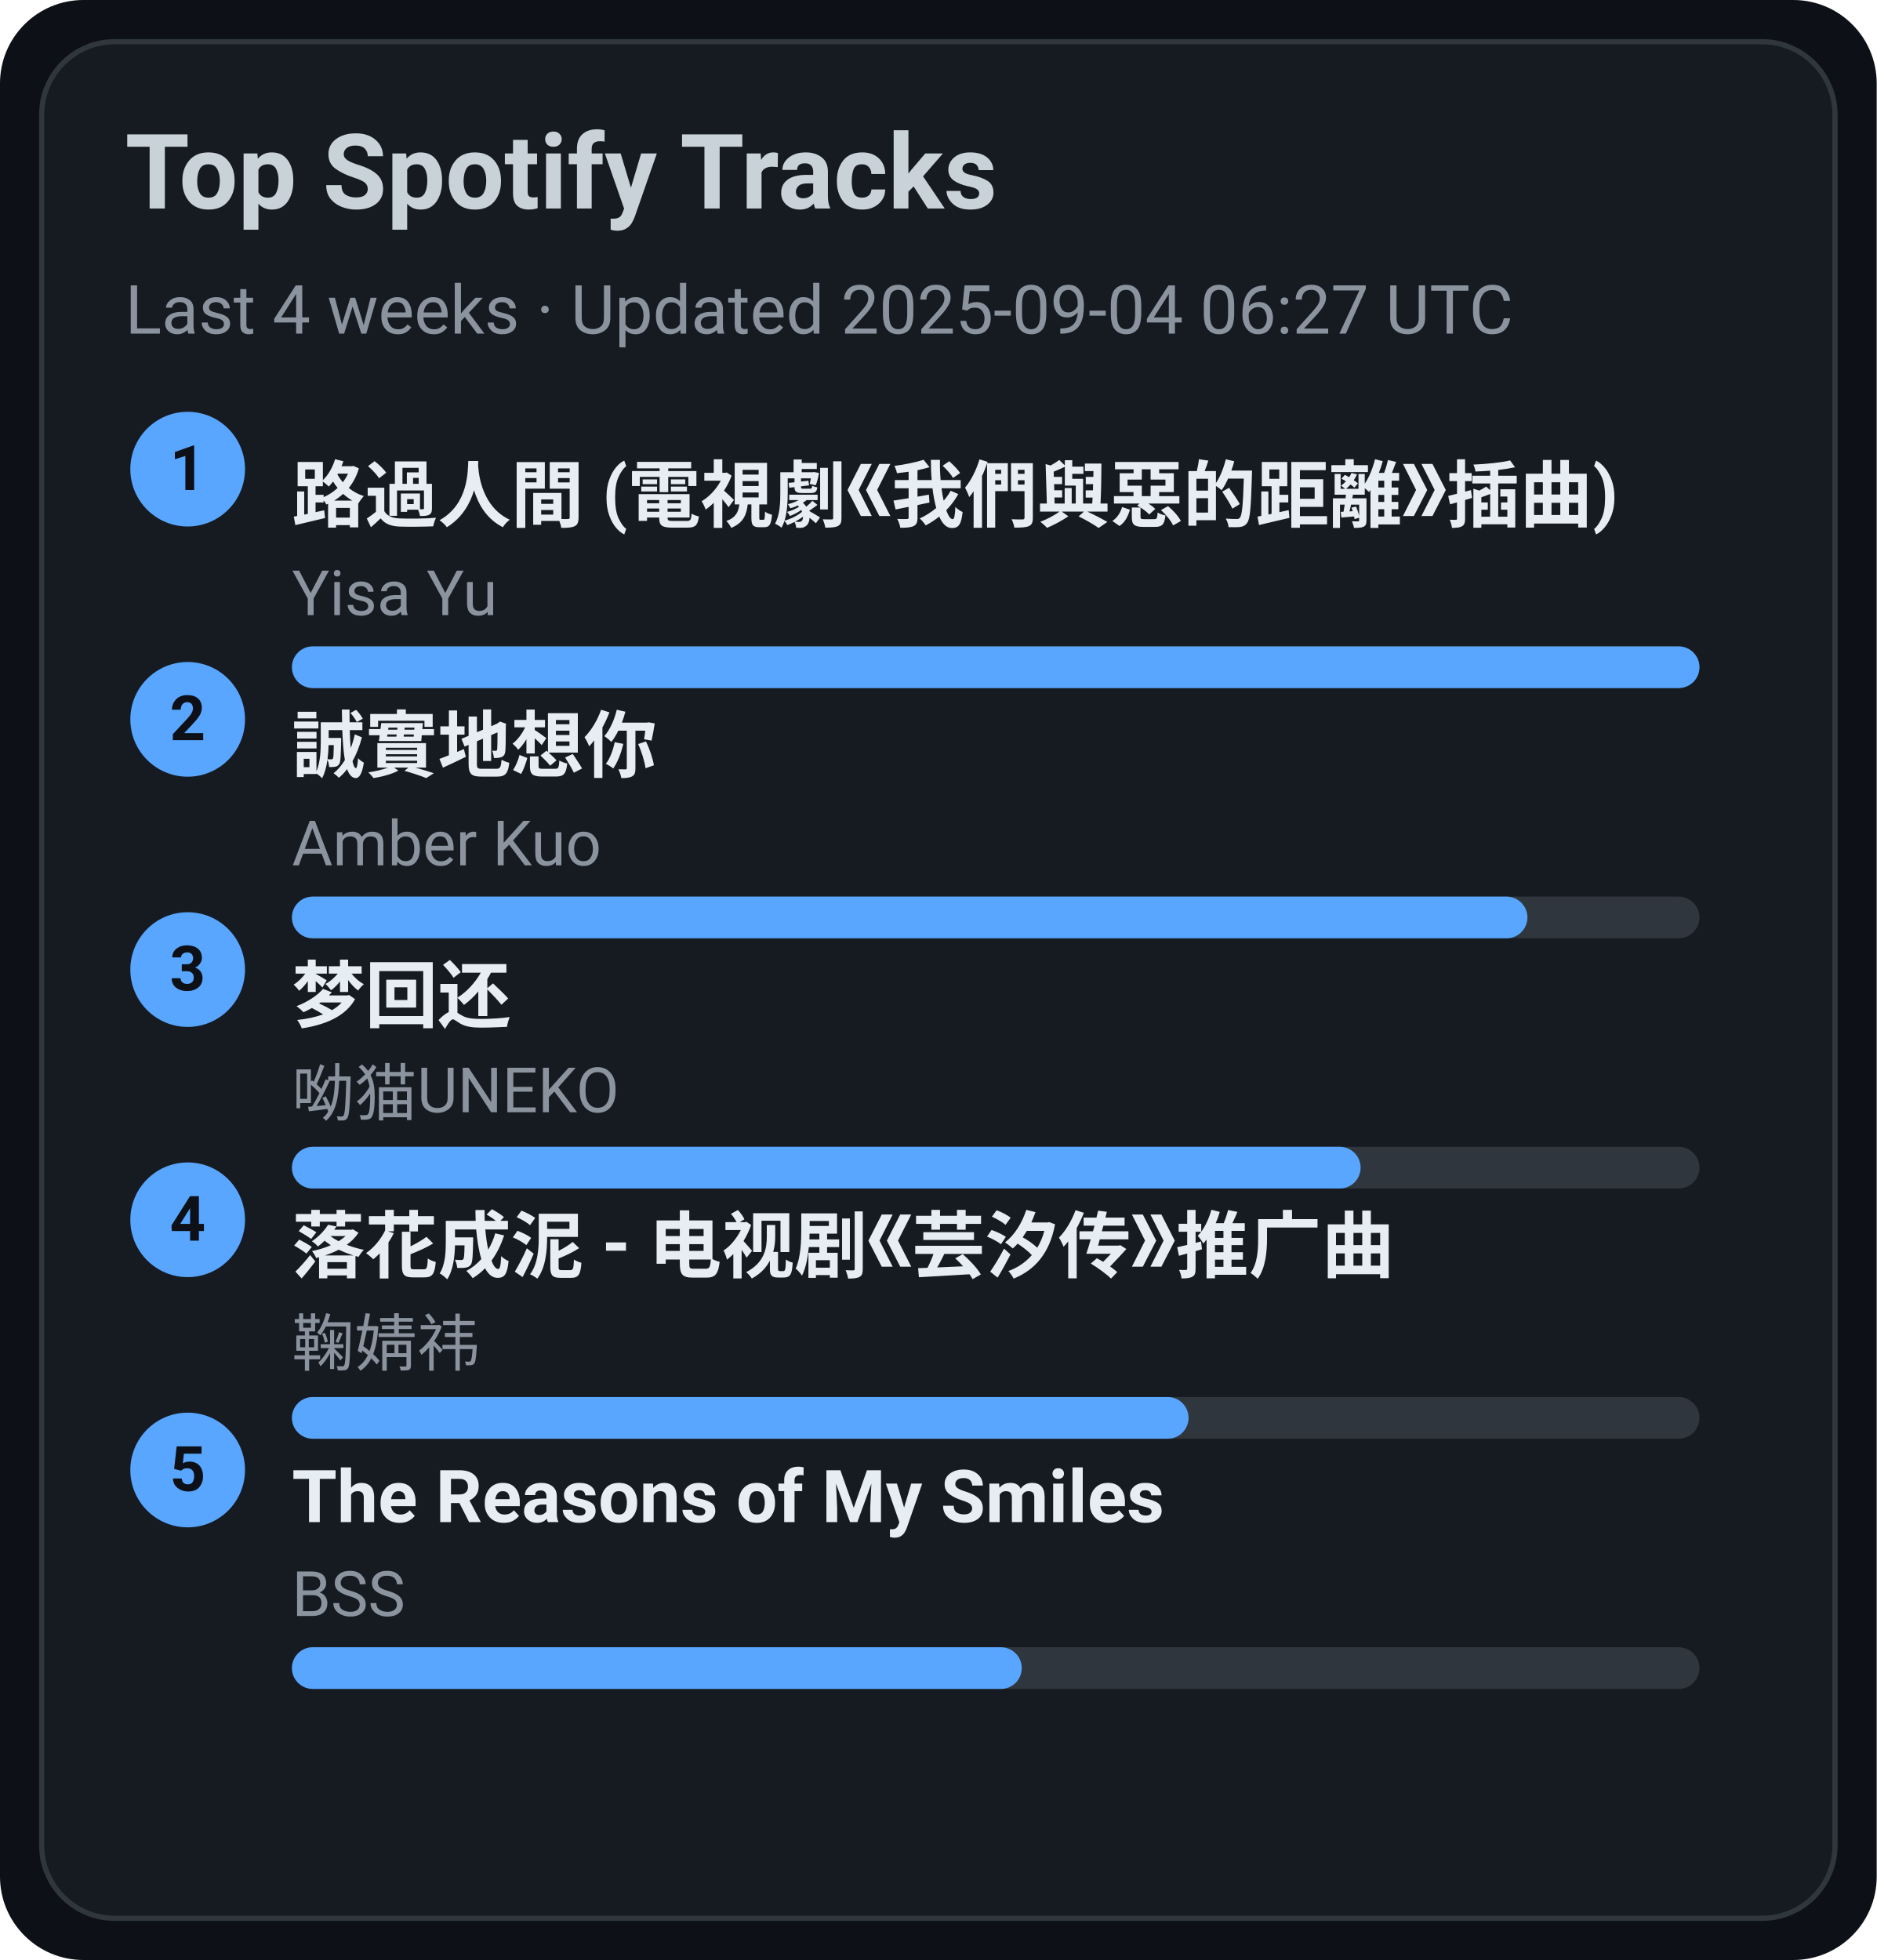
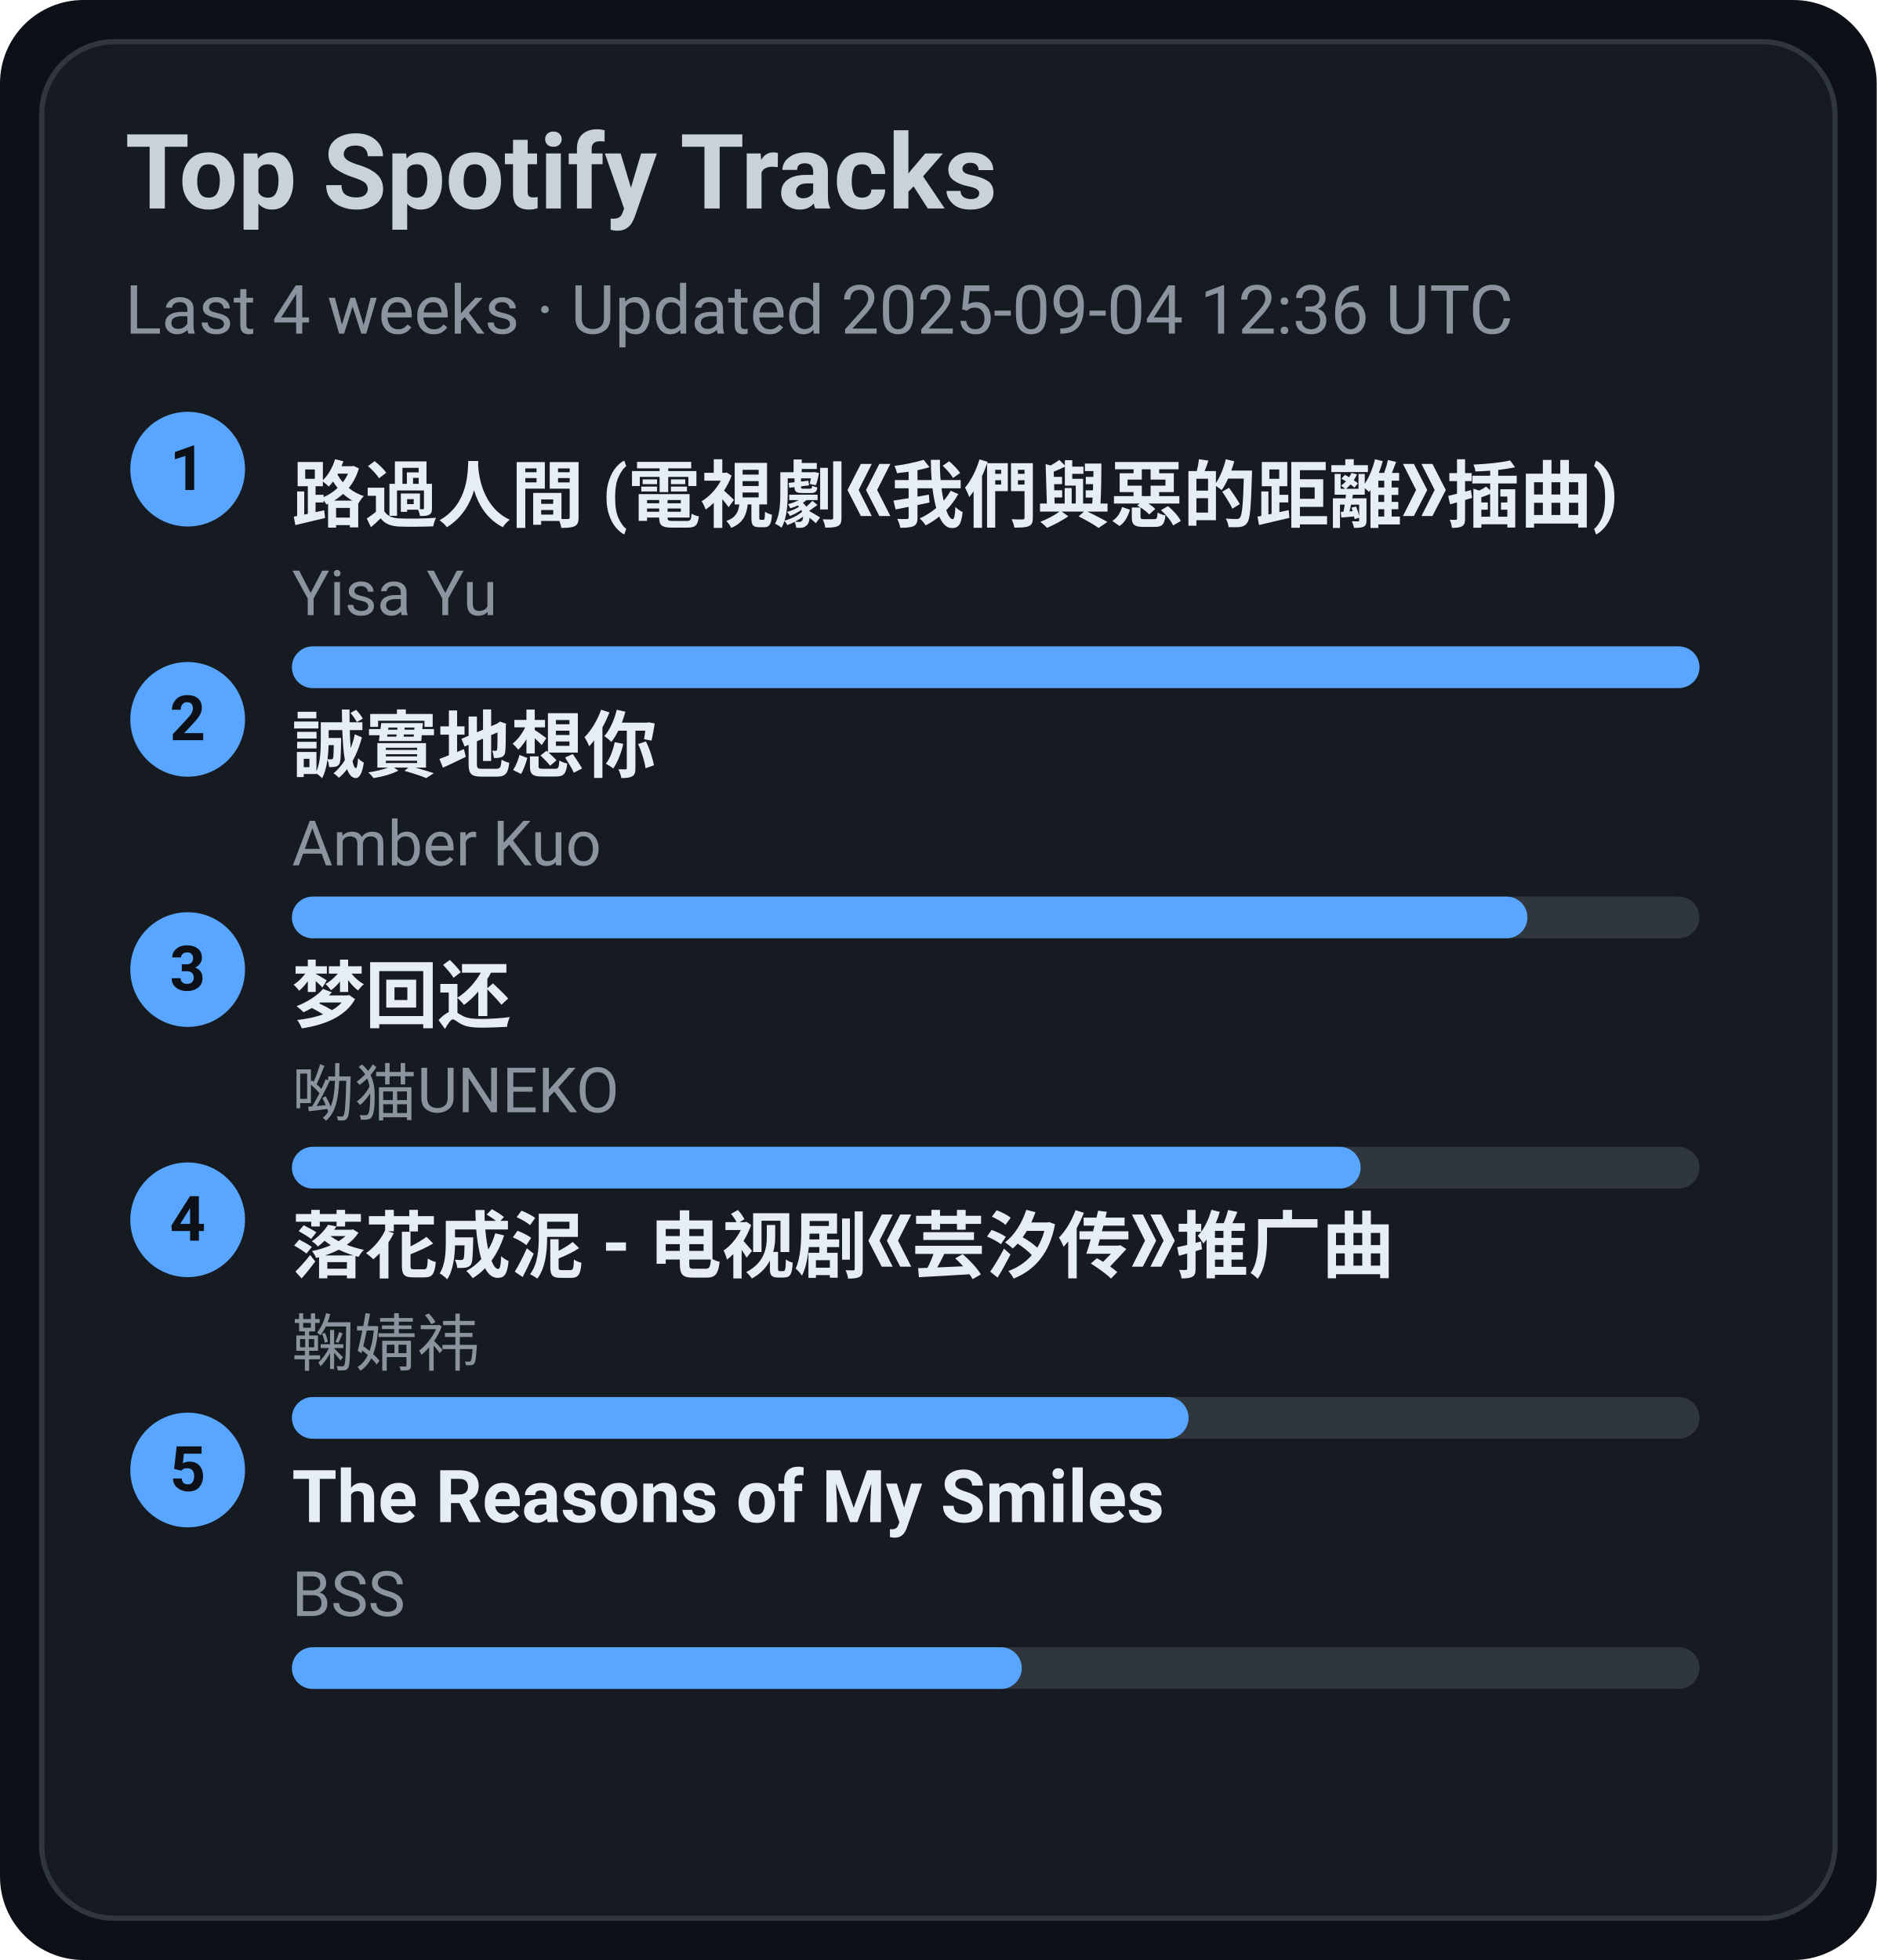
<svg xmlns="http://www.w3.org/2000/svg" width="360" height="376" viewBox="0 0 360 376">
  <style>text{font-family:-apple-system,BlinkMacSystemFont,Segoe UI,Roboto,Ubuntu,Helvetica Neue,Arial,Noto Sans,sans-serif}</style>
  <rect width="360" height="376" rx="16" fill="#0d1117" />
  <rect x="8" y="8" width="344" height="360" rx="14" fill="#161b22" stroke="#30363d" />
  <text x="24" y="40" font-size="20" fill="#c9d1d9" font-weight="600">Top Spotify Tracks</text>
-   <text x="24" y="64" font-size="13" fill="#8b949e">Last 4 weeks · Updated 2025-09-04 06:27 UTC</text>
+   <text x="24" y="64" font-size="13" fill="#8b949e">Last 4 weeks · Updated 2025-09-04 12:36 UTC</text>
  <circle cx="36" cy="90" r="11" fill="#58a6ff" />
  <text x="36" y="94" text-anchor="middle" font-size="12" fill="#0d1117" font-weight="700">1</text>
  <a href="https://open.spotify.com/track/1ZSleGniKMWNrWvK5cGALO" target="_blank" rel="noopener noreferrer">
    <text x="56" y="100" font-size="14" fill="#e6edf3" font-weight="600">路過人間 (電視劇《我們與惡的距離》插曲)</text>
  </a>
  <text x="56" y="118" font-size="12" fill="#8b949e">Yisa Yu</text>
  <rect x="56" y="124" width="270" height="8" rx="4" fill="#30363d" />
  <rect x="56" y="124" width="270" height="8" rx="4" fill="#58a6ff" />
  <circle cx="36" cy="138" r="11" fill="#58a6ff" />
  <text x="36" y="142" text-anchor="middle" font-size="12" fill="#0d1117" font-weight="700">2</text>
  <a href="https://open.spotify.com/track/1SPZzj8QzOwZoAGKXMGLGJ" target="_blank" rel="noopener noreferrer">
    <text x="56" y="148" font-size="14" fill="#e6edf3" font-weight="600">誠實地想你</text>
  </a>
  <text x="56" y="166" font-size="12" fill="#8b949e">Amber Kuo</text>
  <rect x="56" y="172" width="270" height="8" rx="4" fill="#30363d" />
  <rect x="56" y="172" width="237" height="8" rx="4" fill="#58a6ff" />
  <circle cx="36" cy="186" r="11" fill="#58a6ff" />
  <text x="36" y="190" text-anchor="middle" font-size="12" fill="#0d1117" font-weight="700">3</text>
  <a href="https://open.spotify.com/track/6jTK3YxlFysC8g0Ye9tbPK" target="_blank" rel="noopener noreferrer">
    <text x="56" y="196" font-size="14" fill="#e6edf3" font-weight="600">梦回还</text>
  </a>
  <text x="56" y="214" font-size="12" fill="#8b949e">呦猫UNEKO</text>
  <rect x="56" y="220" width="270" height="8" rx="4" fill="#30363d" />
  <rect x="56" y="220" width="205" height="8" rx="4" fill="#58a6ff" />
  <circle cx="36" cy="234" r="11" fill="#58a6ff" />
  <text x="36" y="238" text-anchor="middle" font-size="12" fill="#0d1117" font-weight="700">4</text>
  <a href="https://open.spotify.com/track/3kOZsJz3crGIWWHeoCNa0O" target="_blank" rel="noopener noreferrer">
    <text x="56" y="244" font-size="14" fill="#e6edf3" font-weight="600">落花成泥 - 电视剧《芸汐传》推广曲</text>
  </a>
  <text x="56" y="262" font-size="12" fill="#8b949e">鞠婧祎</text>
  <rect x="56" y="268" width="270" height="8" rx="4" fill="#30363d" />
  <rect x="56" y="268" width="172" height="8" rx="4" fill="#58a6ff" />
  <circle cx="36" cy="282" r="11" fill="#58a6ff" />
  <text x="36" y="286" text-anchor="middle" font-size="12" fill="#0d1117" font-weight="700">5</text>
  <a href="https://open.spotify.com/track/1amowbJ9HHFFSFdg2ubM7G" target="_blank" rel="noopener noreferrer">
    <text x="56" y="292" font-size="14" fill="#e6edf3" font-weight="600">The Reasons of My Smiles</text>
  </a>
  <text x="56" y="310" font-size="12" fill="#8b949e">BSS</text>
  <rect x="56" y="316" width="270" height="8" rx="4" fill="#30363d" />
  <rect x="56" y="316" width="140" height="8" rx="4" fill="#58a6ff" />
</svg>
